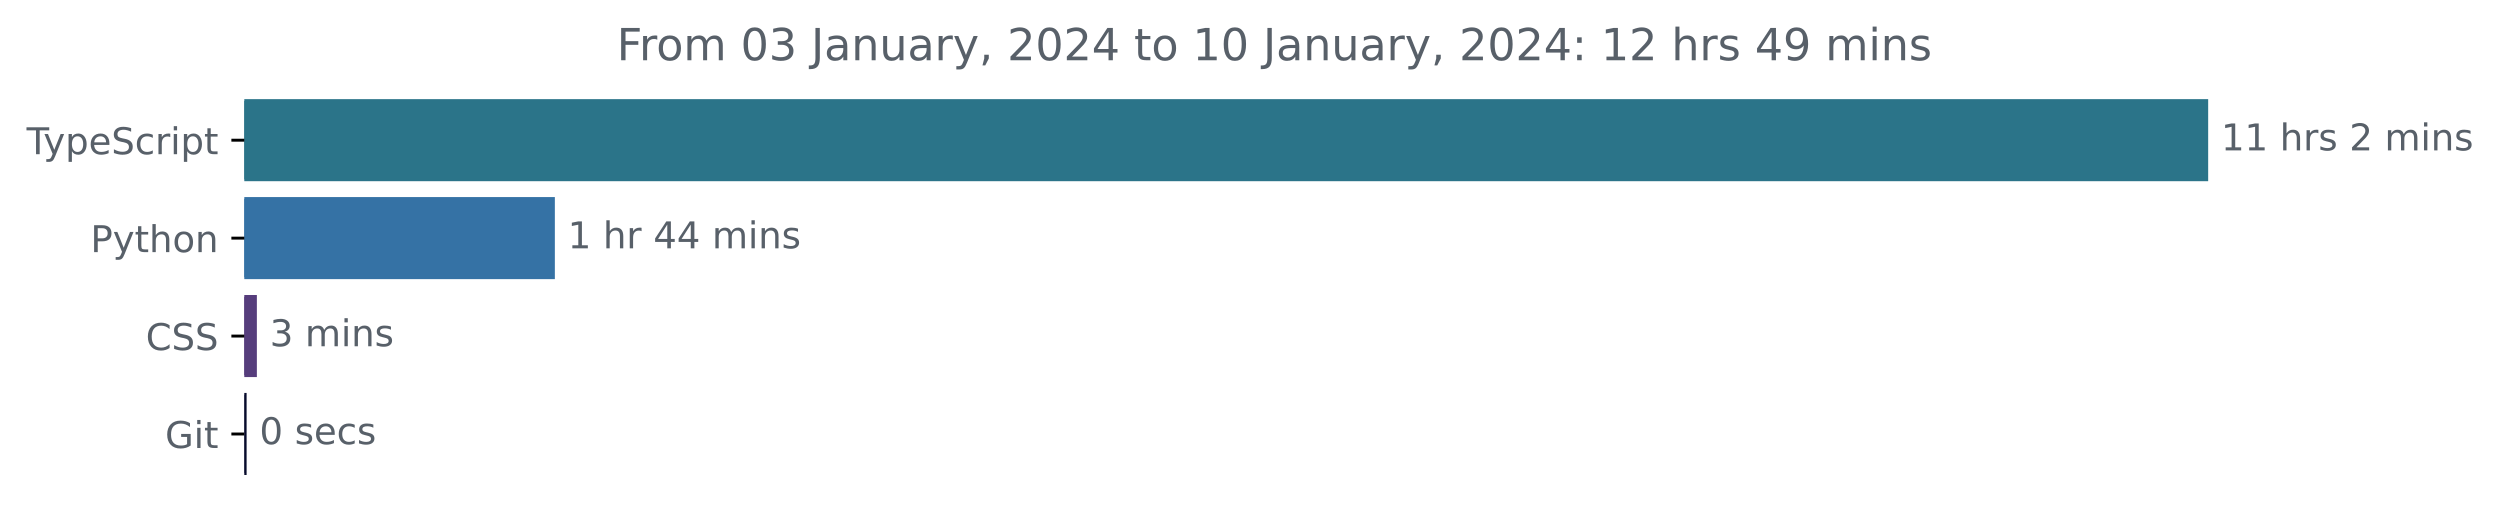
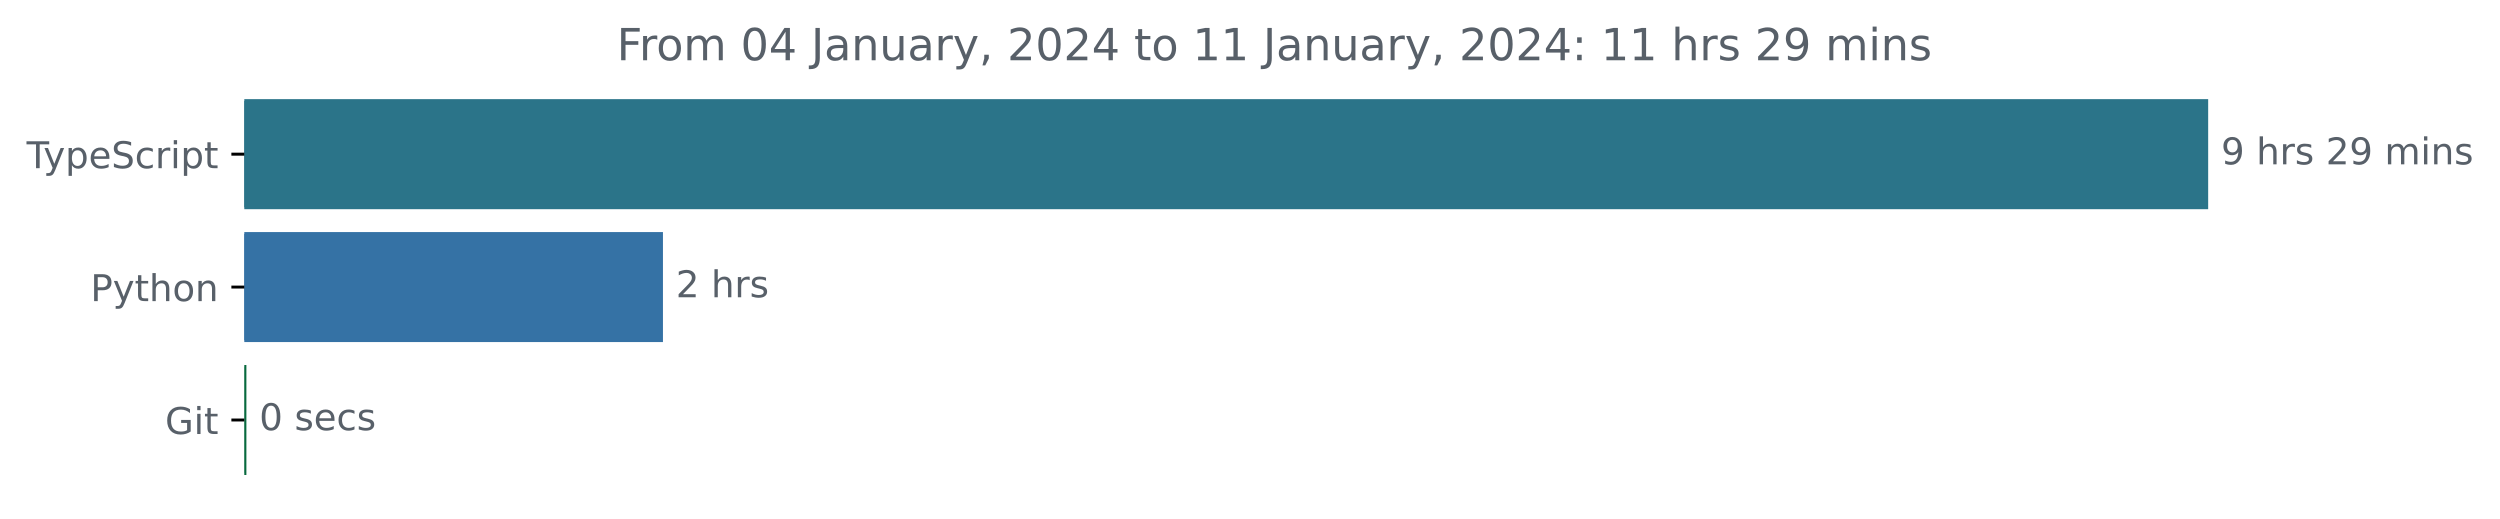
<svg xmlns="http://www.w3.org/2000/svg" xmlns:xlink="http://www.w3.org/1999/xlink" width="677.144pt" height="140.398pt" viewBox="0 0 677.144 140.398" version="1.1">
  <defs>
    <style type="text/css">*{stroke-linejoin: round; stroke-linecap: butt}</style>
  </defs>
  <g id="figure_1">
    <g id="patch_1">
      <path d="M -0 140.398  L 677.144 140.398  L 677.144 0  L -0 0  L -0 140.398  z " style="fill: none" />
    </g>
    <g id="axes_1">
      <g id="patch_2">
-         <path d="M 66.17 27.358  L 597.599 27.358  L 597.599 48.579  L 66.17 48.579  z " clip-path="url(#p65eb0ed56d)" style="fill: #2b7489; stroke: #2b7489; stroke-linejoin: miter" />
+         <path d="M 66.17 27.358  L 597.599 27.358  L 597.599 56.158  L 66.17 56.158  z " clip-path="url(#p09019b6314)" style="fill: #2b7489; stroke: #2b7489; stroke-linejoin: miter" />
      </g>
      <g id="patch_3">
-         <path d="M 66.17 53.884  L 149.787 53.884  L 149.787 75.105  L 66.17 75.105  z " clip-path="url(#p65eb0ed56d)" style="fill: #3572a5; stroke: #3572a5; stroke-linejoin: miter" />
+         <path d="M 66.17 63.358  L 179.067 63.358  L 179.067 92.158  L 66.17 92.158  z " clip-path="url(#p09019b6314)" style="fill: #3572a5; stroke: #3572a5; stroke-linejoin: miter" />
      </g>
      <g id="patch_4">
-         <path d="M 66.17 80.411  L 69.075 80.411  L 69.075 101.632  L 66.17 101.632  z " clip-path="url(#p65eb0ed56d)" style="fill: #563d7c; stroke: #563d7c; stroke-linejoin: miter" />
-       </g>
-       <g id="patch_5">
-         <path d="M 66.17 106.937  L 66.294 106.937  L 66.294 128.158  L 66.17 128.158  z " clip-path="url(#p65eb0ed56d)" style="fill: #070b2c; stroke: #070b2c; stroke-linejoin: miter" />
+         <path d="M 66.17 99.358  L 66.235 99.358  L 66.235 128.158  L 66.17 128.158  z " clip-path="url(#p09019b6314)" style="fill: #08693e; stroke: #08693e; stroke-linejoin: miter" />
      </g>
      <g id="matplotlib.axis_1" />
      <g id="matplotlib.axis_2">
        <g id="ytick_1">
          <g id="line2d_1">
            <defs>
-               <path id="mee57a9583e" d="M 0 0  L -3.5 0  " style="stroke: #000000; stroke-width: 0.8" />
+               <path id="ma691f61a7f" d="M 0 0  L -3.5 0  " style="stroke: #000000; stroke-width: 0.8" />
            </defs>
            <g>
-               <use xlink:href="#mee57a9583e" x="66.17" y="37.969" style="stroke: #000000; stroke-width: 0.8" />
+               <use xlink:href="#ma691f61a7f" x="66.17" y="41.758" style="stroke: #000000; stroke-width: 0.8" />
            </g>
          </g>
          <g id="text_1">
-             <g style="fill: #586069" transform="translate(7.2 41.76787)scale(0.1 -0.1)">
+             <g style="fill: #586069" transform="translate(7.2 45.55734)scale(0.1 -0.1)">
              <defs>
                <path id="DejaVuSans-54" d="M -19 4666  L 3928 4666  L 3928 4134  L 2272 4134  L 2272 0  L 1638 0  L 1638 4134  L -19 4134  L -19 4666  z " transform="scale(0.015625)" />
                <path id="DejaVuSans-79" d="M 2059 -325  Q 1816 -950 1584 -1140  Q 1353 -1331 966 -1331  L 506 -1331  L 506 -850  L 844 -850  Q 1081 -850 1212 -737  Q 1344 -625 1503 -206  L 1606 56  L 191 3500  L 800 3500  L 1894 763  L 2988 3500  L 3597 3500  L 2059 -325  z " transform="scale(0.015625)" />
                <path id="DejaVuSans-70" d="M 1159 525  L 1159 -1331  L 581 -1331  L 581 3500  L 1159 3500  L 1159 2969  Q 1341 3281 1617 3432  Q 1894 3584 2278 3584  Q 2916 3584 3314 3078  Q 3713 2572 3713 1747  Q 3713 922 3314 415  Q 2916 -91 2278 -91  Q 1894 -91 1617 61  Q 1341 213 1159 525  z M 3116 1747  Q 3116 2381 2855 2742  Q 2594 3103 2138 3103  Q 1681 3103 1420 2742  Q 1159 2381 1159 1747  Q 1159 1113 1420 752  Q 1681 391 2138 391  Q 2594 391 2855 752  Q 3116 1113 3116 1747  z " transform="scale(0.015625)" />
                <path id="DejaVuSans-65" d="M 3597 1894  L 3597 1613  L 953 1613  Q 991 1019 1311 708  Q 1631 397 2203 397  Q 2534 397 2845 478  Q 3156 559 3463 722  L 3463 178  Q 3153 47 2828 -22  Q 2503 -91 2169 -91  Q 1331 -91 842 396  Q 353 884 353 1716  Q 353 2575 817 3079  Q 1281 3584 2069 3584  Q 2775 3584 3186 3129  Q 3597 2675 3597 1894  z M 3022 2063  Q 3016 2534 2758 2815  Q 2500 3097 2075 3097  Q 1594 3097 1305 2825  Q 1016 2553 972 2059  L 3022 2063  z " transform="scale(0.015625)" />
                <path id="DejaVuSans-53" d="M 3425 4513  L 3425 3897  Q 3066 4069 2747 4153  Q 2428 4238 2131 4238  Q 1616 4238 1336 4038  Q 1056 3838 1056 3469  Q 1056 3159 1242 3001  Q 1428 2844 1947 2747  L 2328 2669  Q 3034 2534 3370 2195  Q 3706 1856 3706 1288  Q 3706 609 3251 259  Q 2797 -91 1919 -91  Q 1588 -91 1214 -16  Q 841 59 441 206  L 441 856  Q 825 641 1194 531  Q 1563 422 1919 422  Q 2459 422 2753 634  Q 3047 847 3047 1241  Q 3047 1584 2836 1778  Q 2625 1972 2144 2069  L 1759 2144  Q 1053 2284 737 2584  Q 422 2884 422 3419  Q 422 4038 858 4394  Q 1294 4750 2059 4750  Q 2388 4750 2728 4690  Q 3069 4631 3425 4513  z " transform="scale(0.015625)" />
                <path id="DejaVuSans-63" d="M 3122 3366  L 3122 2828  Q 2878 2963 2633 3030  Q 2388 3097 2138 3097  Q 1578 3097 1268 2742  Q 959 2388 959 1747  Q 959 1106 1268 751  Q 1578 397 2138 397  Q 2388 397 2633 464  Q 2878 531 3122 666  L 3122 134  Q 2881 22 2623 -34  Q 2366 -91 2075 -91  Q 1284 -91 818 406  Q 353 903 353 1747  Q 353 2603 823 3093  Q 1294 3584 2113 3584  Q 2378 3584 2631 3529  Q 2884 3475 3122 3366  z " transform="scale(0.015625)" />
                <path id="DejaVuSans-72" d="M 2631 2963  Q 2534 3019 2420 3045  Q 2306 3072 2169 3072  Q 1681 3072 1420 2755  Q 1159 2438 1159 1844  L 1159 0  L 581 0  L 581 3500  L 1159 3500  L 1159 2956  Q 1341 3275 1631 3429  Q 1922 3584 2338 3584  Q 2397 3584 2469 3576  Q 2541 3569 2628 3553  L 2631 2963  z " transform="scale(0.015625)" />
                <path id="DejaVuSans-69" d="M 603 3500  L 1178 3500  L 1178 0  L 603 0  L 603 3500  z M 603 4863  L 1178 4863  L 1178 4134  L 603 4134  L 603 4863  z " transform="scale(0.015625)" />
                <path id="DejaVuSans-74" d="M 1172 4494  L 1172 3500  L 2356 3500  L 2356 3053  L 1172 3053  L 1172 1153  Q 1172 725 1289 603  Q 1406 481 1766 481  L 2356 481  L 2356 0  L 1766 0  Q 1100 0 847 248  Q 594 497 594 1153  L 594 3053  L 172 3053  L 172 3500  L 594 3500  L 594 4494  L 1172 4494  z " transform="scale(0.015625)" />
              </defs>
              <use xlink:href="#DejaVuSans-54" />
              <use xlink:href="#DejaVuSans-79" x="45.459" />
              <use xlink:href="#DejaVuSans-70" x="104.639" />
              <use xlink:href="#DejaVuSans-65" x="168.115" />
              <use xlink:href="#DejaVuSans-53" x="229.639" />
              <use xlink:href="#DejaVuSans-63" x="293.115" />
              <use xlink:href="#DejaVuSans-72" x="348.096" />
              <use xlink:href="#DejaVuSans-69" x="389.209" />
              <use xlink:href="#DejaVuSans-70" x="416.992" />
              <use xlink:href="#DejaVuSans-74" x="480.469" />
            </g>
          </g>
        </g>
        <g id="ytick_2">
          <g id="line2d_2">
            <g>
-               <use xlink:href="#mee57a9583e" x="66.17" y="64.495" style="stroke: #000000; stroke-width: 0.8" />
+               <use xlink:href="#ma691f61a7f" x="66.17" y="77.758" style="stroke: #000000; stroke-width: 0.8" />
            </g>
          </g>
          <g id="text_2">
-             <g style="fill: #586069" transform="translate(24.50781 68.29419)scale(0.1 -0.1)">
+             <g style="fill: #586069" transform="translate(24.50781 81.55734)scale(0.1 -0.1)">
              <defs>
                <path id="DejaVuSans-50" d="M 1259 4147  L 1259 2394  L 2053 2394  Q 2494 2394 2734 2622  Q 2975 2850 2975 3272  Q 2975 3691 2734 3919  Q 2494 4147 2053 4147  L 1259 4147  z M 628 4666  L 2053 4666  Q 2838 4666 3239 4311  Q 3641 3956 3641 3272  Q 3641 2581 3239 2228  Q 2838 1875 2053 1875  L 1259 1875  L 1259 0  L 628 0  L 628 4666  z " transform="scale(0.015625)" />
                <path id="DejaVuSans-68" d="M 3513 2113  L 3513 0  L 2938 0  L 2938 2094  Q 2938 2591 2744 2837  Q 2550 3084 2163 3084  Q 1697 3084 1428 2787  Q 1159 2491 1159 1978  L 1159 0  L 581 0  L 581 4863  L 1159 4863  L 1159 2956  Q 1366 3272 1645 3428  Q 1925 3584 2291 3584  Q 2894 3584 3203 3211  Q 3513 2838 3513 2113  z " transform="scale(0.015625)" />
                <path id="DejaVuSans-6f" d="M 1959 3097  Q 1497 3097 1228 2736  Q 959 2375 959 1747  Q 959 1119 1226 758  Q 1494 397 1959 397  Q 2419 397 2687 759  Q 2956 1122 2956 1747  Q 2956 2369 2687 2733  Q 2419 3097 1959 3097  z M 1959 3584  Q 2709 3584 3137 3096  Q 3566 2609 3566 1747  Q 3566 888 3137 398  Q 2709 -91 1959 -91  Q 1206 -91 779 398  Q 353 888 353 1747  Q 353 2609 779 3096  Q 1206 3584 1959 3584  z " transform="scale(0.015625)" />
                <path id="DejaVuSans-6e" d="M 3513 2113  L 3513 0  L 2938 0  L 2938 2094  Q 2938 2591 2744 2837  Q 2550 3084 2163 3084  Q 1697 3084 1428 2787  Q 1159 2491 1159 1978  L 1159 0  L 581 0  L 581 3500  L 1159 3500  L 1159 2956  Q 1366 3272 1645 3428  Q 1925 3584 2291 3584  Q 2894 3584 3203 3211  Q 3513 2838 3513 2113  z " transform="scale(0.015625)" />
              </defs>
              <use xlink:href="#DejaVuSans-50" />
              <use xlink:href="#DejaVuSans-79" x="60.303" />
              <use xlink:href="#DejaVuSans-74" x="119.482" />
              <use xlink:href="#DejaVuSans-68" x="158.691" />
              <use xlink:href="#DejaVuSans-6f" x="222.07" />
              <use xlink:href="#DejaVuSans-6e" x="283.252" />
            </g>
          </g>
        </g>
        <g id="ytick_3">
          <g id="line2d_3">
            <g>
-               <use xlink:href="#mee57a9583e" x="66.17" y="91.021" style="stroke: #000000; stroke-width: 0.8" />
+               <use xlink:href="#ma691f61a7f" x="66.17" y="113.758" style="stroke: #000000; stroke-width: 0.8" />
            </g>
          </g>
          <g id="text_3">
-             <g style="fill: #586069" transform="translate(39.49063 94.8205)scale(0.1 -0.1)">
-               <defs>
-                 <path id="DejaVuSans-43" d="M 4122 4306  L 4122 3641  Q 3803 3938 3442 4084  Q 3081 4231 2675 4231  Q 1875 4231 1450 3742  Q 1025 3253 1025 2328  Q 1025 1406 1450 917  Q 1875 428 2675 428  Q 3081 428 3442 575  Q 3803 722 4122 1019  L 4122 359  Q 3791 134 3420 21  Q 3050 -91 2638 -91  Q 1578 -91 968 557  Q 359 1206 359 2328  Q 359 3453 968 4101  Q 1578 4750 2638 4750  Q 3056 4750 3426 4639  Q 3797 4528 4122 4306  z " transform="scale(0.015625)" />
-               </defs>
-               <use xlink:href="#DejaVuSans-43" />
-               <use xlink:href="#DejaVuSans-53" x="69.824" />
-               <use xlink:href="#DejaVuSans-53" x="133.301" />
-             </g>
-           </g>
-         </g>
-         <g id="ytick_4">
-           <g id="line2d_4">
-             <g>
-               <use xlink:href="#mee57a9583e" x="66.17" y="117.548" style="stroke: #000000; stroke-width: 0.8" />
-             </g>
-           </g>
-           <g id="text_4">
-             <g style="fill: #586069" transform="translate(44.72344 121.3468)scale(0.1 -0.1)">
+             <g style="fill: #586069" transform="translate(44.72344 117.5573)scale(0.1 -0.1)">
              <defs>
                <path id="DejaVuSans-47" d="M 3809 666  L 3809 1919  L 2778 1919  L 2778 2438  L 4434 2438  L 4434 434  Q 4069 175 3628 42  Q 3188 -91 2688 -91  Q 1594 -91 976 548  Q 359 1188 359 2328  Q 359 3472 976 4111  Q 1594 4750 2688 4750  Q 3144 4750 3555 4637  Q 3966 4525 4313 4306  L 4313 3634  Q 3963 3931 3569 4081  Q 3175 4231 2741 4231  Q 1884 4231 1454 3753  Q 1025 3275 1025 2328  Q 1025 1384 1454 906  Q 1884 428 2741 428  Q 3075 428 3337 486  Q 3600 544 3809 666  z " transform="scale(0.015625)" />
              </defs>
              <use xlink:href="#DejaVuSans-47" />
              <use xlink:href="#DejaVuSans-69" x="77.49" />
              <use xlink:href="#DejaVuSans-74" x="105.273" />
            </g>
          </g>
        </g>
      </g>
-       <g id="text_5">
-         <g style="fill: #586069" transform="translate(601.5989 40.72803)scale(0.1 -0.1)">
+       <g id="text_4">
+         <g style="fill: #586069" transform="translate(601.5989 44.5175)scale(0.1 -0.1)">
          <defs>
-             <path id="DejaVuSans-31" d="M 794 531  L 1825 531  L 1825 4091  L 703 3866  L 703 4441  L 1819 4666  L 2450 4666  L 2450 531  L 3481 531  L 3481 0  L 794 0  L 794 531  z " transform="scale(0.015625)" />
+             <path id="DejaVuSans-39" d="M 703 97  L 703 672  Q 941 559 1184 500  Q 1428 441 1663 441  Q 2288 441 2617 861  Q 2947 1281 2994 2138  Q 2813 1869 2534 1725  Q 2256 1581 1919 1581  Q 1219 1581 811 2004  Q 403 2428 403 3163  Q 403 3881 828 4315  Q 1253 4750 1959 4750  Q 2769 4750 3195 4129  Q 3622 3509 3622 2328  Q 3622 1225 3098 567  Q 2575 -91 1691 -91  Q 1453 -91 1209 -44  Q 966 3 703 97  z M 1959 2075  Q 2384 2075 2632 2365  Q 2881 2656 2881 3163  Q 2881 3666 2632 3958  Q 2384 4250 1959 4250  Q 1534 4250 1286 3958  Q 1038 3666 1038 3163  Q 1038 2656 1286 2365  Q 1534 2075 1959 2075  z " transform="scale(0.015625)" />
            <path id="DejaVuSans-20" transform="scale(0.015625)" />
            <path id="DejaVuSans-73" d="M 2834 3397  L 2834 2853  Q 2591 2978 2328 3040  Q 2066 3103 1784 3103  Q 1356 3103 1142 2972  Q 928 2841 928 2578  Q 928 2378 1081 2264  Q 1234 2150 1697 2047  L 1894 2003  Q 2506 1872 2764 1633  Q 3022 1394 3022 966  Q 3022 478 2636 193  Q 2250 -91 1575 -91  Q 1294 -91 989 -36  Q 684 19 347 128  L 347 722  Q 666 556 975 473  Q 1284 391 1588 391  Q 1994 391 2212 530  Q 2431 669 2431 922  Q 2431 1156 2273 1281  Q 2116 1406 1581 1522  L 1381 1569  Q 847 1681 609 1914  Q 372 2147 372 2553  Q 372 3047 722 3315  Q 1072 3584 1716 3584  Q 2034 3584 2315 3537  Q 2597 3491 2834 3397  z " transform="scale(0.015625)" />
            <path id="DejaVuSans-32" d="M 1228 531  L 3431 531  L 3431 0  L 469 0  L 469 531  Q 828 903 1448 1529  Q 2069 2156 2228 2338  Q 2531 2678 2651 2914  Q 2772 3150 2772 3378  Q 2772 3750 2511 3984  Q 2250 4219 1831 4219  Q 1534 4219 1204 4116  Q 875 4013 500 3803  L 500 4441  Q 881 4594 1212 4672  Q 1544 4750 1819 4750  Q 2544 4750 2975 4387  Q 3406 4025 3406 3419  Q 3406 3131 3298 2873  Q 3191 2616 2906 2266  Q 2828 2175 2409 1742  Q 1991 1309 1228 531  z " transform="scale(0.015625)" />
            <path id="DejaVuSans-6d" d="M 3328 2828  Q 3544 3216 3844 3400  Q 4144 3584 4550 3584  Q 5097 3584 5394 3201  Q 5691 2819 5691 2113  L 5691 0  L 5113 0  L 5113 2094  Q 5113 2597 4934 2840  Q 4756 3084 4391 3084  Q 3944 3084 3684 2787  Q 3425 2491 3425 1978  L 3425 0  L 2847 0  L 2847 2094  Q 2847 2600 2669 2842  Q 2491 3084 2119 3084  Q 1678 3084 1418 2786  Q 1159 2488 1159 1978  L 1159 0  L 581 0  L 581 3500  L 1159 3500  L 1159 2956  Q 1356 3278 1631 3431  Q 1906 3584 2284 3584  Q 2666 3584 2933 3390  Q 3200 3197 3328 2828  z " transform="scale(0.015625)" />
          </defs>
-           <use xlink:href="#DejaVuSans-31" />
-           <use xlink:href="#DejaVuSans-31" x="63.623" />
-           <use xlink:href="#DejaVuSans-20" x="127.246" />
-           <use xlink:href="#DejaVuSans-68" x="159.033" />
-           <use xlink:href="#DejaVuSans-72" x="222.412" />
-           <use xlink:href="#DejaVuSans-73" x="263.525" />
-           <use xlink:href="#DejaVuSans-20" x="315.625" />
-           <use xlink:href="#DejaVuSans-32" x="347.412" />
+           <use xlink:href="#DejaVuSans-39" />
+           <use xlink:href="#DejaVuSans-20" x="63.623" />
+           <use xlink:href="#DejaVuSans-68" x="95.41" />
+           <use xlink:href="#DejaVuSans-72" x="158.789" />
+           <use xlink:href="#DejaVuSans-73" x="199.902" />
+           <use xlink:href="#DejaVuSans-20" x="252.002" />
+           <use xlink:href="#DejaVuSans-32" x="283.789" />
+           <use xlink:href="#DejaVuSans-39" x="347.412" />
          <use xlink:href="#DejaVuSans-20" x="411.035" />
          <use xlink:href="#DejaVuSans-6d" x="442.822" />
          <use xlink:href="#DejaVuSans-69" x="540.234" />
          <use xlink:href="#DejaVuSans-6e" x="568.018" />
          <use xlink:href="#DejaVuSans-73" x="631.396" />
        </g>
      </g>
-       <g id="text_6">
-         <g style="fill: #586069" transform="translate(153.7873 67.25434)scale(0.1 -0.1)">
-           <defs>
-             <path id="DejaVuSans-34" d="M 2419 4116  L 825 1625  L 2419 1625  L 2419 4116  z M 2253 4666  L 3047 4666  L 3047 1625  L 3713 1625  L 3713 1100  L 3047 1100  L 3047 0  L 2419 0  L 2419 1100  L 313 1100  L 313 1709  L 2253 4666  z " transform="scale(0.015625)" />
-           </defs>
-           <use xlink:href="#DejaVuSans-31" />
+       <g id="text_5">
+         <g style="fill: #586069" transform="translate(183.0675 80.5175)scale(0.1 -0.1)">
+           <use xlink:href="#DejaVuSans-32" />
          <use xlink:href="#DejaVuSans-20" x="63.623" />
          <use xlink:href="#DejaVuSans-68" x="95.41" />
          <use xlink:href="#DejaVuSans-72" x="158.789" />
-           <use xlink:href="#DejaVuSans-20" x="199.902" />
-           <use xlink:href="#DejaVuSans-34" x="231.689" />
-           <use xlink:href="#DejaVuSans-34" x="295.312" />
-           <use xlink:href="#DejaVuSans-20" x="358.936" />
-           <use xlink:href="#DejaVuSans-6d" x="390.723" />
-           <use xlink:href="#DejaVuSans-69" x="488.135" />
-           <use xlink:href="#DejaVuSans-6e" x="515.918" />
-           <use xlink:href="#DejaVuSans-73" x="579.297" />
-         </g>
-       </g>
-       <g id="text_7">
-         <g style="fill: #586069" transform="translate(73.07497 93.78066)scale(0.1 -0.1)">
-           <defs>
-             <path id="DejaVuSans-33" d="M 2597 2516  Q 3050 2419 3304 2112  Q 3559 1806 3559 1356  Q 3559 666 3084 287  Q 2609 -91 1734 -91  Q 1441 -91 1130 -33  Q 819 25 488 141  L 488 750  Q 750 597 1062 519  Q 1375 441 1716 441  Q 2309 441 2620 675  Q 2931 909 2931 1356  Q 2931 1769 2642 2001  Q 2353 2234 1838 2234  L 1294 2234  L 1294 2753  L 1863 2753  Q 2328 2753 2575 2939  Q 2822 3125 2822 3475  Q 2822 3834 2567 4026  Q 2313 4219 1838 4219  Q 1578 4219 1281 4162  Q 984 4106 628 3988  L 628 4550  Q 988 4650 1302 4700  Q 1616 4750 1894 4750  Q 2613 4750 3031 4423  Q 3450 4097 3450 3541  Q 3450 3153 3228 2886  Q 3006 2619 2597 2516  z " transform="scale(0.015625)" />
-           </defs>
-           <use xlink:href="#DejaVuSans-33" />
-           <use xlink:href="#DejaVuSans-20" x="63.623" />
-           <use xlink:href="#DejaVuSans-6d" x="95.41" />
-           <use xlink:href="#DejaVuSans-69" x="192.822" />
-           <use xlink:href="#DejaVuSans-6e" x="220.605" />
-           <use xlink:href="#DejaVuSans-73" x="283.984" />
-         </g>
-       </g>
-       <g id="text_8">
-         <g style="fill: #586069" transform="translate(70.29391 120.307)scale(0.1 -0.1)">
+           <use xlink:href="#DejaVuSans-73" x="199.902" />
+         </g>
+       </g>
+       <g id="text_6">
+         <g style="fill: #586069" transform="translate(70.23475 116.5175)scale(0.1 -0.1)">
          <defs>
            <path id="DejaVuSans-30" d="M 2034 4250  Q 1547 4250 1301 3770  Q 1056 3291 1056 2328  Q 1056 1369 1301 889  Q 1547 409 2034 409  Q 2525 409 2770 889  Q 3016 1369 3016 2328  Q 3016 3291 2770 3770  Q 2525 4250 2034 4250  z M 2034 4750  Q 2819 4750 3233 4129  Q 3647 3509 3647 2328  Q 3647 1150 3233 529  Q 2819 -91 2034 -91  Q 1250 -91 836 529  Q 422 1150 422 2328  Q 422 3509 836 4129  Q 1250 4750 2034 4750  z " transform="scale(0.015625)" />
          </defs>
          <use xlink:href="#DejaVuSans-30" />
          <use xlink:href="#DejaVuSans-20" x="63.623" />
          <use xlink:href="#DejaVuSans-73" x="95.41" />
          <use xlink:href="#DejaVuSans-65" x="147.51" />
          <use xlink:href="#DejaVuSans-63" x="209.033" />
          <use xlink:href="#DejaVuSans-73" x="264.014" />
        </g>
      </g>
-       <g id="text_9">
+       <g id="text_7">
        <g style="fill: #586069" transform="translate(167.0659 16.31812)scale(0.12 -0.12)">
          <defs>
            <path id="DejaVuSans-46" d="M 628 4666  L 3309 4666  L 3309 4134  L 1259 4134  L 1259 2759  L 3109 2759  L 3109 2228  L 1259 2228  L 1259 0  L 628 0  L 628 4666  z " transform="scale(0.015625)" />
+             <path id="DejaVuSans-34" d="M 2419 4116  L 825 1625  L 2419 1625  L 2419 4116  z M 2253 4666  L 3047 4666  L 3047 1625  L 3713 1625  L 3713 1100  L 3047 1100  L 3047 0  L 2419 0  L 2419 1100  L 313 1100  L 313 1709  L 2253 4666  z " transform="scale(0.015625)" />
            <path id="DejaVuSans-4a" d="M 628 4666  L 1259 4666  L 1259 325  Q 1259 -519 939 -900  Q 619 -1281 -91 -1281  L -331 -1281  L -331 -750  L -134 -750  Q 284 -750 456 -515  Q 628 -281 628 325  L 628 4666  z " transform="scale(0.015625)" />
            <path id="DejaVuSans-61" d="M 2194 1759  Q 1497 1759 1228 1600  Q 959 1441 959 1056  Q 959 750 1161 570  Q 1363 391 1709 391  Q 2188 391 2477 730  Q 2766 1069 2766 1631  L 2766 1759  L 2194 1759  z M 3341 1997  L 3341 0  L 2766 0  L 2766 531  Q 2569 213 2275 61  Q 1981 -91 1556 -91  Q 1019 -91 701 211  Q 384 513 384 1019  Q 384 1609 779 1909  Q 1175 2209 1959 2209  L 2766 2209  L 2766 2266  Q 2766 2663 2505 2880  Q 2244 3097 1772 3097  Q 1472 3097 1187 3025  Q 903 2953 641 2809  L 641 3341  Q 956 3463 1253 3523  Q 1550 3584 1831 3584  Q 2591 3584 2966 3190  Q 3341 2797 3341 1997  z " transform="scale(0.015625)" />
            <path id="DejaVuSans-75" d="M 544 1381  L 544 3500  L 1119 3500  L 1119 1403  Q 1119 906 1312 657  Q 1506 409 1894 409  Q 2359 409 2629 706  Q 2900 1003 2900 1516  L 2900 3500  L 3475 3500  L 3475 0  L 2900 0  L 2900 538  Q 2691 219 2414 64  Q 2138 -91 1772 -91  Q 1169 -91 856 284  Q 544 659 544 1381  z M 1991 3584  L 1991 3584  z " transform="scale(0.015625)" />
            <path id="DejaVuSans-2c" d="M 750 794  L 1409 794  L 1409 256  L 897 -744  L 494 -744  L 750 256  L 750 794  z " transform="scale(0.015625)" />
+             <path id="DejaVuSans-31" d="M 794 531  L 1825 531  L 1825 4091  L 703 3866  L 703 4441  L 1819 4666  L 2450 4666  L 2450 531  L 3481 531  L 3481 0  L 794 0  L 794 531  z " transform="scale(0.015625)" />
            <path id="DejaVuSans-3a" d="M 750 794  L 1409 794  L 1409 0  L 750 0  L 750 794  z M 750 3309  L 1409 3309  L 1409 2516  L 750 2516  L 750 3309  z " transform="scale(0.015625)" />
-             <path id="DejaVuSans-39" d="M 703 97  L 703 672  Q 941 559 1184 500  Q 1428 441 1663 441  Q 2288 441 2617 861  Q 2947 1281 2994 2138  Q 2813 1869 2534 1725  Q 2256 1581 1919 1581  Q 1219 1581 811 2004  Q 403 2428 403 3163  Q 403 3881 828 4315  Q 1253 4750 1959 4750  Q 2769 4750 3195 4129  Q 3622 3509 3622 2328  Q 3622 1225 3098 567  Q 2575 -91 1691 -91  Q 1453 -91 1209 -44  Q 966 3 703 97  z M 1959 2075  Q 2384 2075 2632 2365  Q 2881 2656 2881 3163  Q 2881 3666 2632 3958  Q 2384 4250 1959 4250  Q 1534 4250 1286 3958  Q 1038 3666 1038 3163  Q 1038 2656 1286 2365  Q 1534 2075 1959 2075  z " transform="scale(0.015625)" />
          </defs>
          <use xlink:href="#DejaVuSans-46" />
          <use xlink:href="#DejaVuSans-72" x="50.27" />
          <use xlink:href="#DejaVuSans-6f" x="89.133" />
          <use xlink:href="#DejaVuSans-6d" x="150.314" />
          <use xlink:href="#DejaVuSans-20" x="247.727" />
          <use xlink:href="#DejaVuSans-30" x="279.514" />
-           <use xlink:href="#DejaVuSans-33" x="343.137" />
+           <use xlink:href="#DejaVuSans-34" x="343.137" />
          <use xlink:href="#DejaVuSans-20" x="406.76" />
          <use xlink:href="#DejaVuSans-4a" x="438.547" />
          <use xlink:href="#DejaVuSans-61" x="468.039" />
          <use xlink:href="#DejaVuSans-6e" x="529.318" />
          <use xlink:href="#DejaVuSans-75" x="592.697" />
          <use xlink:href="#DejaVuSans-61" x="656.076" />
          <use xlink:href="#DejaVuSans-72" x="717.355" />
          <use xlink:href="#DejaVuSans-79" x="758.469" />
          <use xlink:href="#DejaVuSans-2c" x="817.648" />
          <use xlink:href="#DejaVuSans-20" x="849.436" />
          <use xlink:href="#DejaVuSans-32" x="881.223" />
          <use xlink:href="#DejaVuSans-30" x="944.846" />
          <use xlink:href="#DejaVuSans-32" x="1008.469" />
          <use xlink:href="#DejaVuSans-34" x="1072.092" />
          <use xlink:href="#DejaVuSans-20" x="1135.715" />
          <use xlink:href="#DejaVuSans-74" x="1167.502" />
          <use xlink:href="#DejaVuSans-6f" x="1206.711" />
          <use xlink:href="#DejaVuSans-20" x="1267.893" />
          <use xlink:href="#DejaVuSans-31" x="1299.68" />
-           <use xlink:href="#DejaVuSans-30" x="1363.303" />
+           <use xlink:href="#DejaVuSans-31" x="1363.303" />
          <use xlink:href="#DejaVuSans-20" x="1426.926" />
          <use xlink:href="#DejaVuSans-4a" x="1458.713" />
          <use xlink:href="#DejaVuSans-61" x="1488.205" />
          <use xlink:href="#DejaVuSans-6e" x="1549.484" />
          <use xlink:href="#DejaVuSans-75" x="1612.863" />
          <use xlink:href="#DejaVuSans-61" x="1676.242" />
          <use xlink:href="#DejaVuSans-72" x="1737.521" />
          <use xlink:href="#DejaVuSans-79" x="1778.635" />
          <use xlink:href="#DejaVuSans-2c" x="1837.814" />
          <use xlink:href="#DejaVuSans-20" x="1869.602" />
          <use xlink:href="#DejaVuSans-32" x="1901.389" />
          <use xlink:href="#DejaVuSans-30" x="1965.012" />
          <use xlink:href="#DejaVuSans-32" x="2028.635" />
          <use xlink:href="#DejaVuSans-34" x="2092.258" />
          <use xlink:href="#DejaVuSans-3a" x="2155.881" />
          <use xlink:href="#DejaVuSans-20" x="2189.572" />
          <use xlink:href="#DejaVuSans-31" x="2221.359" />
-           <use xlink:href="#DejaVuSans-32" x="2284.982" />
+           <use xlink:href="#DejaVuSans-31" x="2284.982" />
          <use xlink:href="#DejaVuSans-20" x="2348.605" />
          <use xlink:href="#DejaVuSans-68" x="2380.393" />
          <use xlink:href="#DejaVuSans-72" x="2443.771" />
          <use xlink:href="#DejaVuSans-73" x="2484.885" />
          <use xlink:href="#DejaVuSans-20" x="2536.984" />
-           <use xlink:href="#DejaVuSans-34" x="2568.771" />
+           <use xlink:href="#DejaVuSans-32" x="2568.771" />
          <use xlink:href="#DejaVuSans-39" x="2632.395" />
          <use xlink:href="#DejaVuSans-20" x="2696.018" />
          <use xlink:href="#DejaVuSans-6d" x="2727.805" />
          <use xlink:href="#DejaVuSans-69" x="2825.217" />
          <use xlink:href="#DejaVuSans-6e" x="2853" />
          <use xlink:href="#DejaVuSans-73" x="2916.379" />
        </g>
      </g>
    </g>
  </g>
  <defs>
-     <clipPath id="p65eb0ed56d">
+     <clipPath id="p09019b6314">
      <rect x="66.17" y="22.318" width="558" height="110.88" />
    </clipPath>
  </defs>
</svg>
